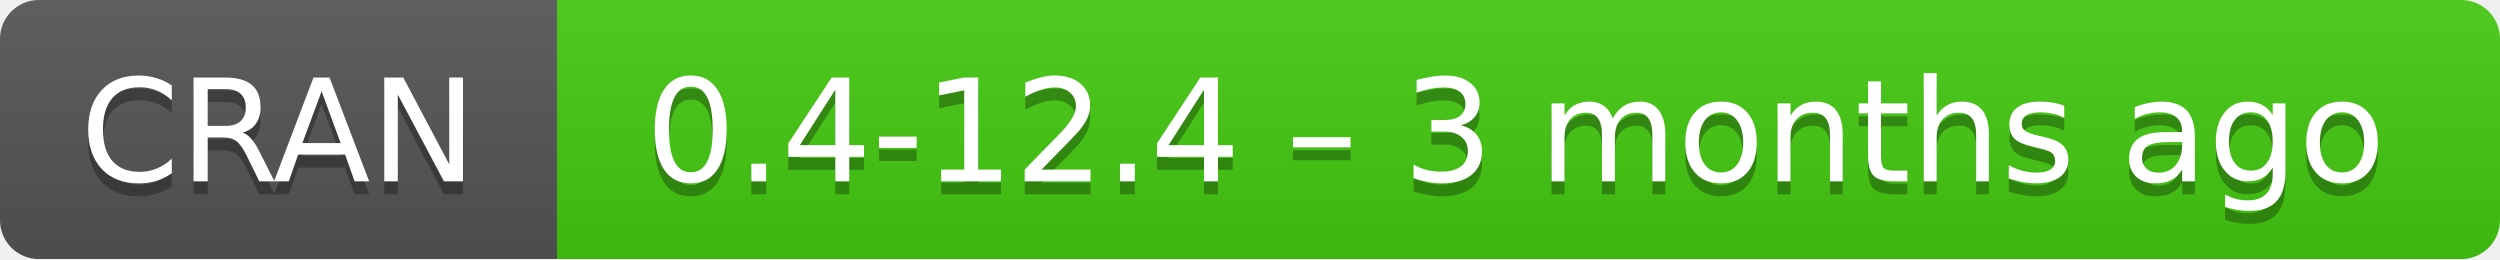
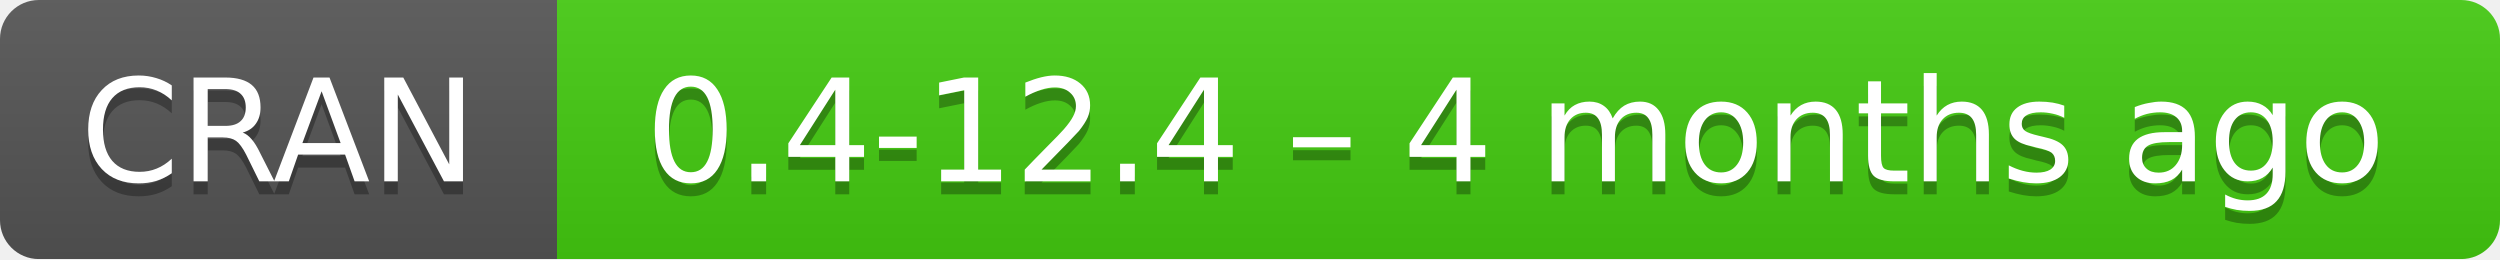
- <svg xmlns="http://www.w3.org/2000/svg" width="193" height="20" aria-label="CRAN 0.4-12.4 – 3 months ago">
+ <svg xmlns="http://www.w3.org/2000/svg" width="193" height="20" aria-label="CRAN 0.4-12.4 – 4 months ago">
  <linearGradient id="b" x2="0" y2="100%">
    <stop offset="0" stop-color="#bbb" stop-opacity=".1" />
    <stop offset="1" stop-opacity=".1" />
  </linearGradient>
  <mask id="a">
    <rect width="193" height="20" rx="3" fill="#fff" />
  </mask>
  <g mask="url(#a)">
    <path fill="#555" d="M0 0h43v20H0z" />
    <path fill="#4c1" d="M43 0h171v20H43z" />
    <path fill="url(#b)" d="M0 0h193v20H0z" />
  </g>
  <g fill="#fff" text-anchor="middle" font-family="DejaVu Sans,Verdana,Geneva,sans-serif" font-size="11">
    <text x="21.5" y="15" fill="#010101" fill-opacity=".3">
      CRAN
    </text>
    <text x="21.5" y="14">
      CRAN
    </text>
    <text x="117" y="15" fill="#010101" fill-opacity=".3">
-       0.4-12.4 – 3 months ago
+       0.4-12.4 – 4 months ago
    </text>
    <text x="117" y="14">
-       0.4-12.4 – 3 months ago
+       0.4-12.4 – 4 months ago
    </text>
  </g>
</svg>
